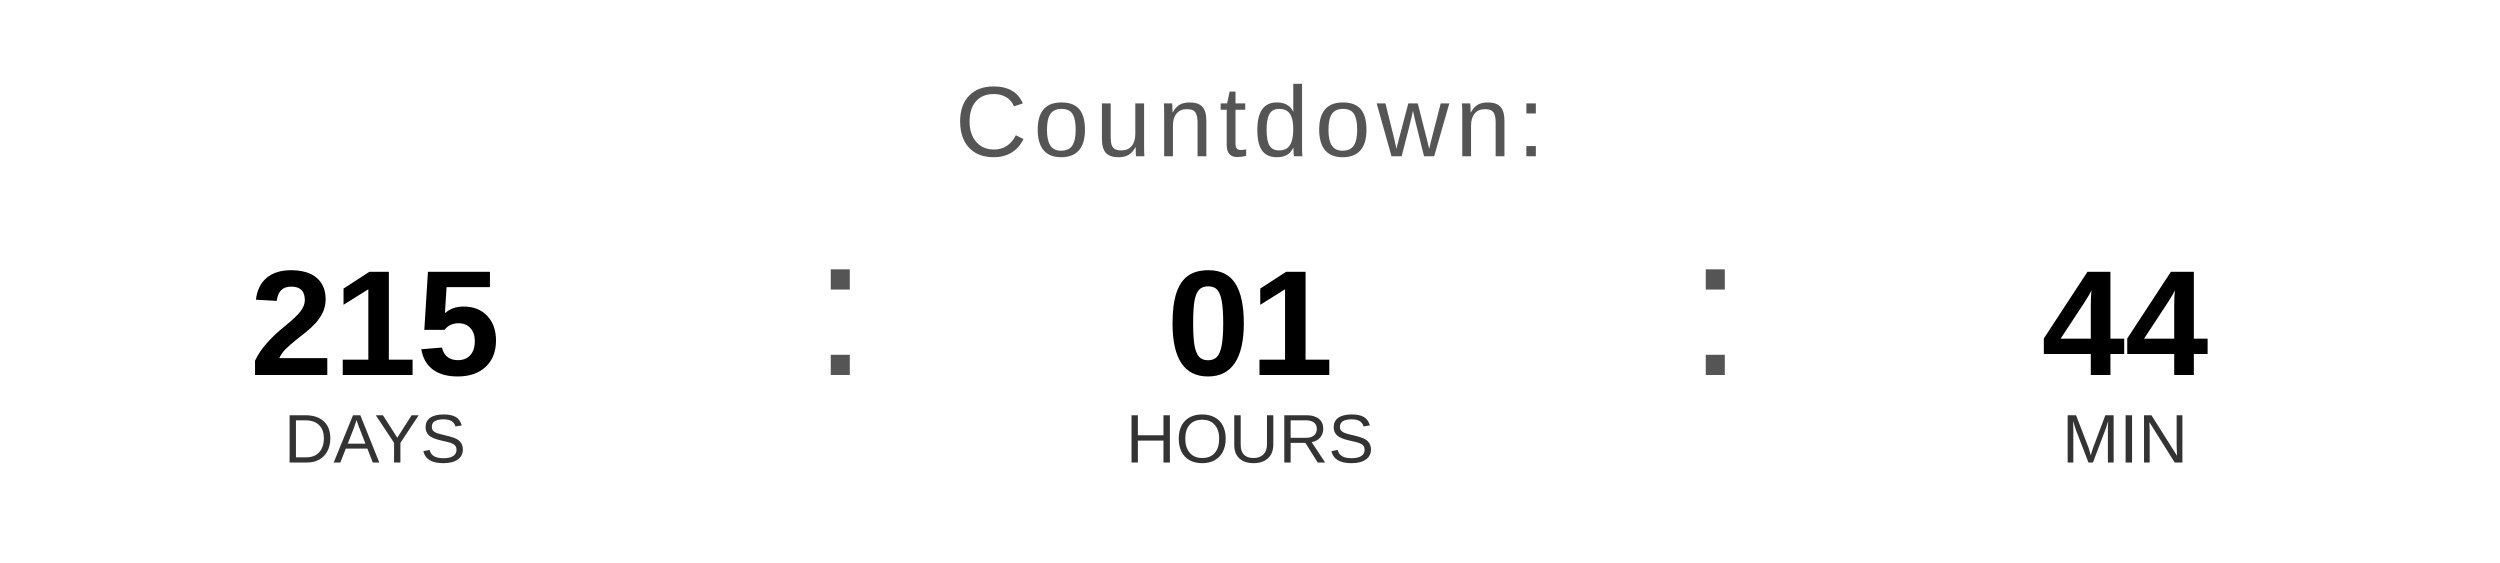
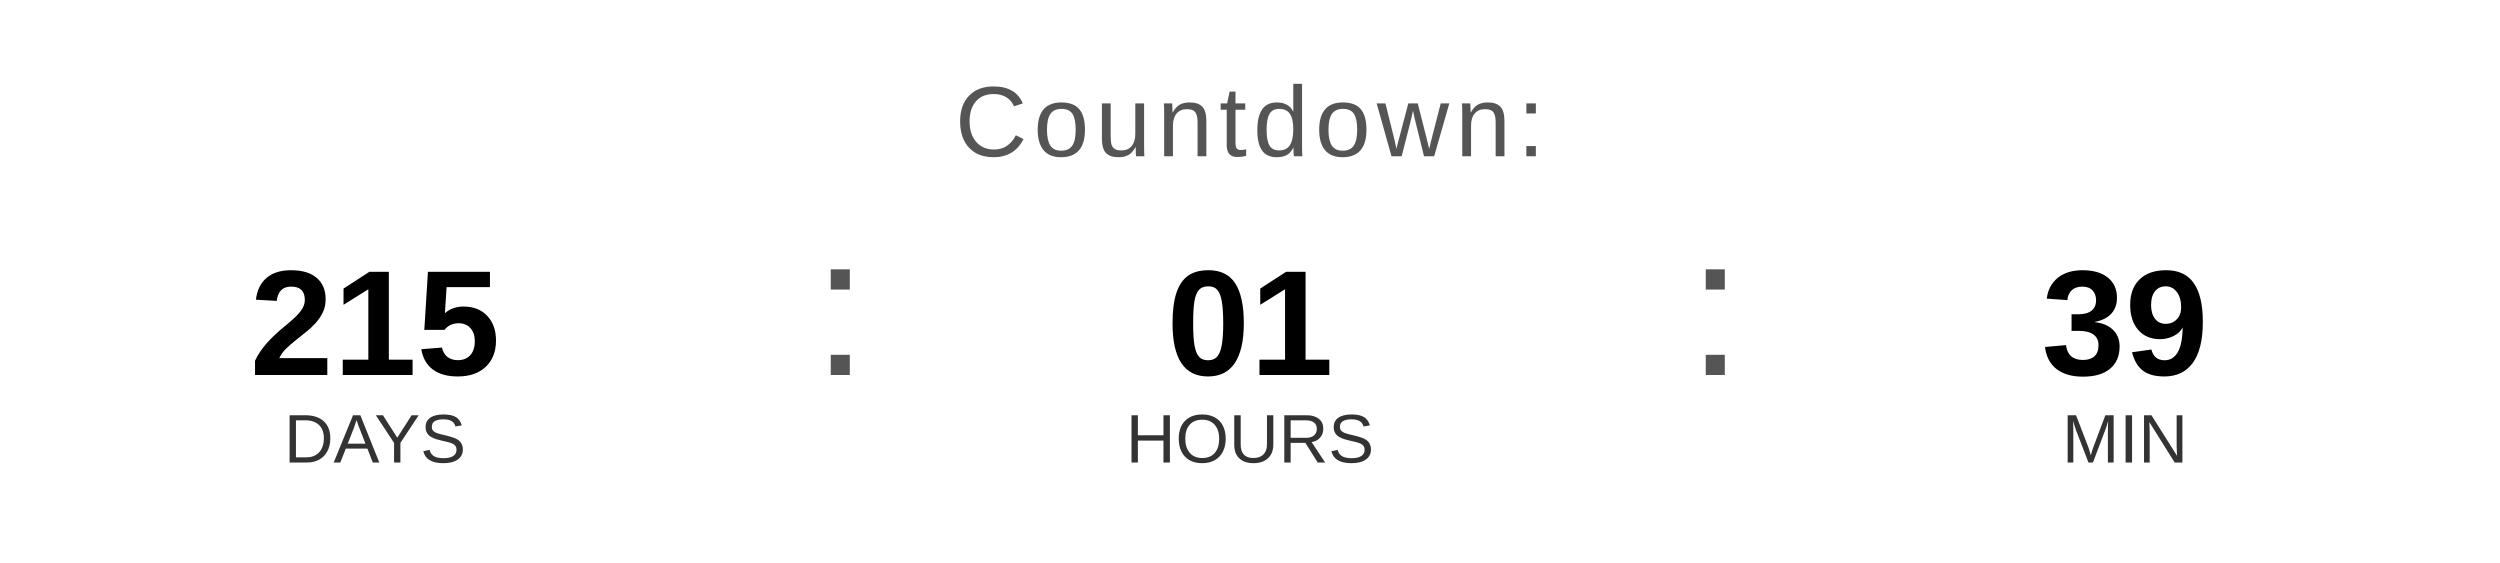
<svg xmlns="http://www.w3.org/2000/svg" width="400" height="90" viewBox="0 0 400 90">
  <text x="200" y="25" font-family="Arial, Helvetica, sans-serif" font-size="16" fill="#555555" text-anchor="middle" letter-spacing="1">
    Countdown:
  </text>
  <text x="60" y="60" font-family="Arial, Helvetica, sans-serif" font-size="24" font-weight="bold" fill="#000000" text-anchor="middle">215</text>
  <text x="60" y="74" font-family="Arial, Helvetica, sans-serif" font-size="11" fill="#333333" text-anchor="middle">DAYS</text>
  <text x="130" y="60" font-family="Arial, sans-serif" font-size="32" fill="#555555">:</text>
  <text x="200" y="60" font-family="Arial, Helvetica, sans-serif" font-size="24" font-weight="bold" fill="#000000" text-anchor="middle">01</text>
  <text x="200" y="74" font-family="Arial, Helvetica, sans-serif" font-size="11" fill="#333333" text-anchor="middle">HOURS</text>
  <text x="270" y="60" font-family="Arial, sans-serif" font-size="32" fill="#555555">:</text>
-   <text x="340" y="60" font-family="Arial, Helvetica, sans-serif" font-size="24" font-weight="bold" fill="#000000" text-anchor="middle">44</text>
+   <text x="340" y="60" font-family="Arial, Helvetica, sans-serif" font-size="24" font-weight="bold" fill="#000000" text-anchor="middle">39</text>
  <text x="340" y="74" font-family="Arial, Helvetica, sans-serif" font-size="11" fill="#333333" text-anchor="middle">MIN</text>
</svg>
